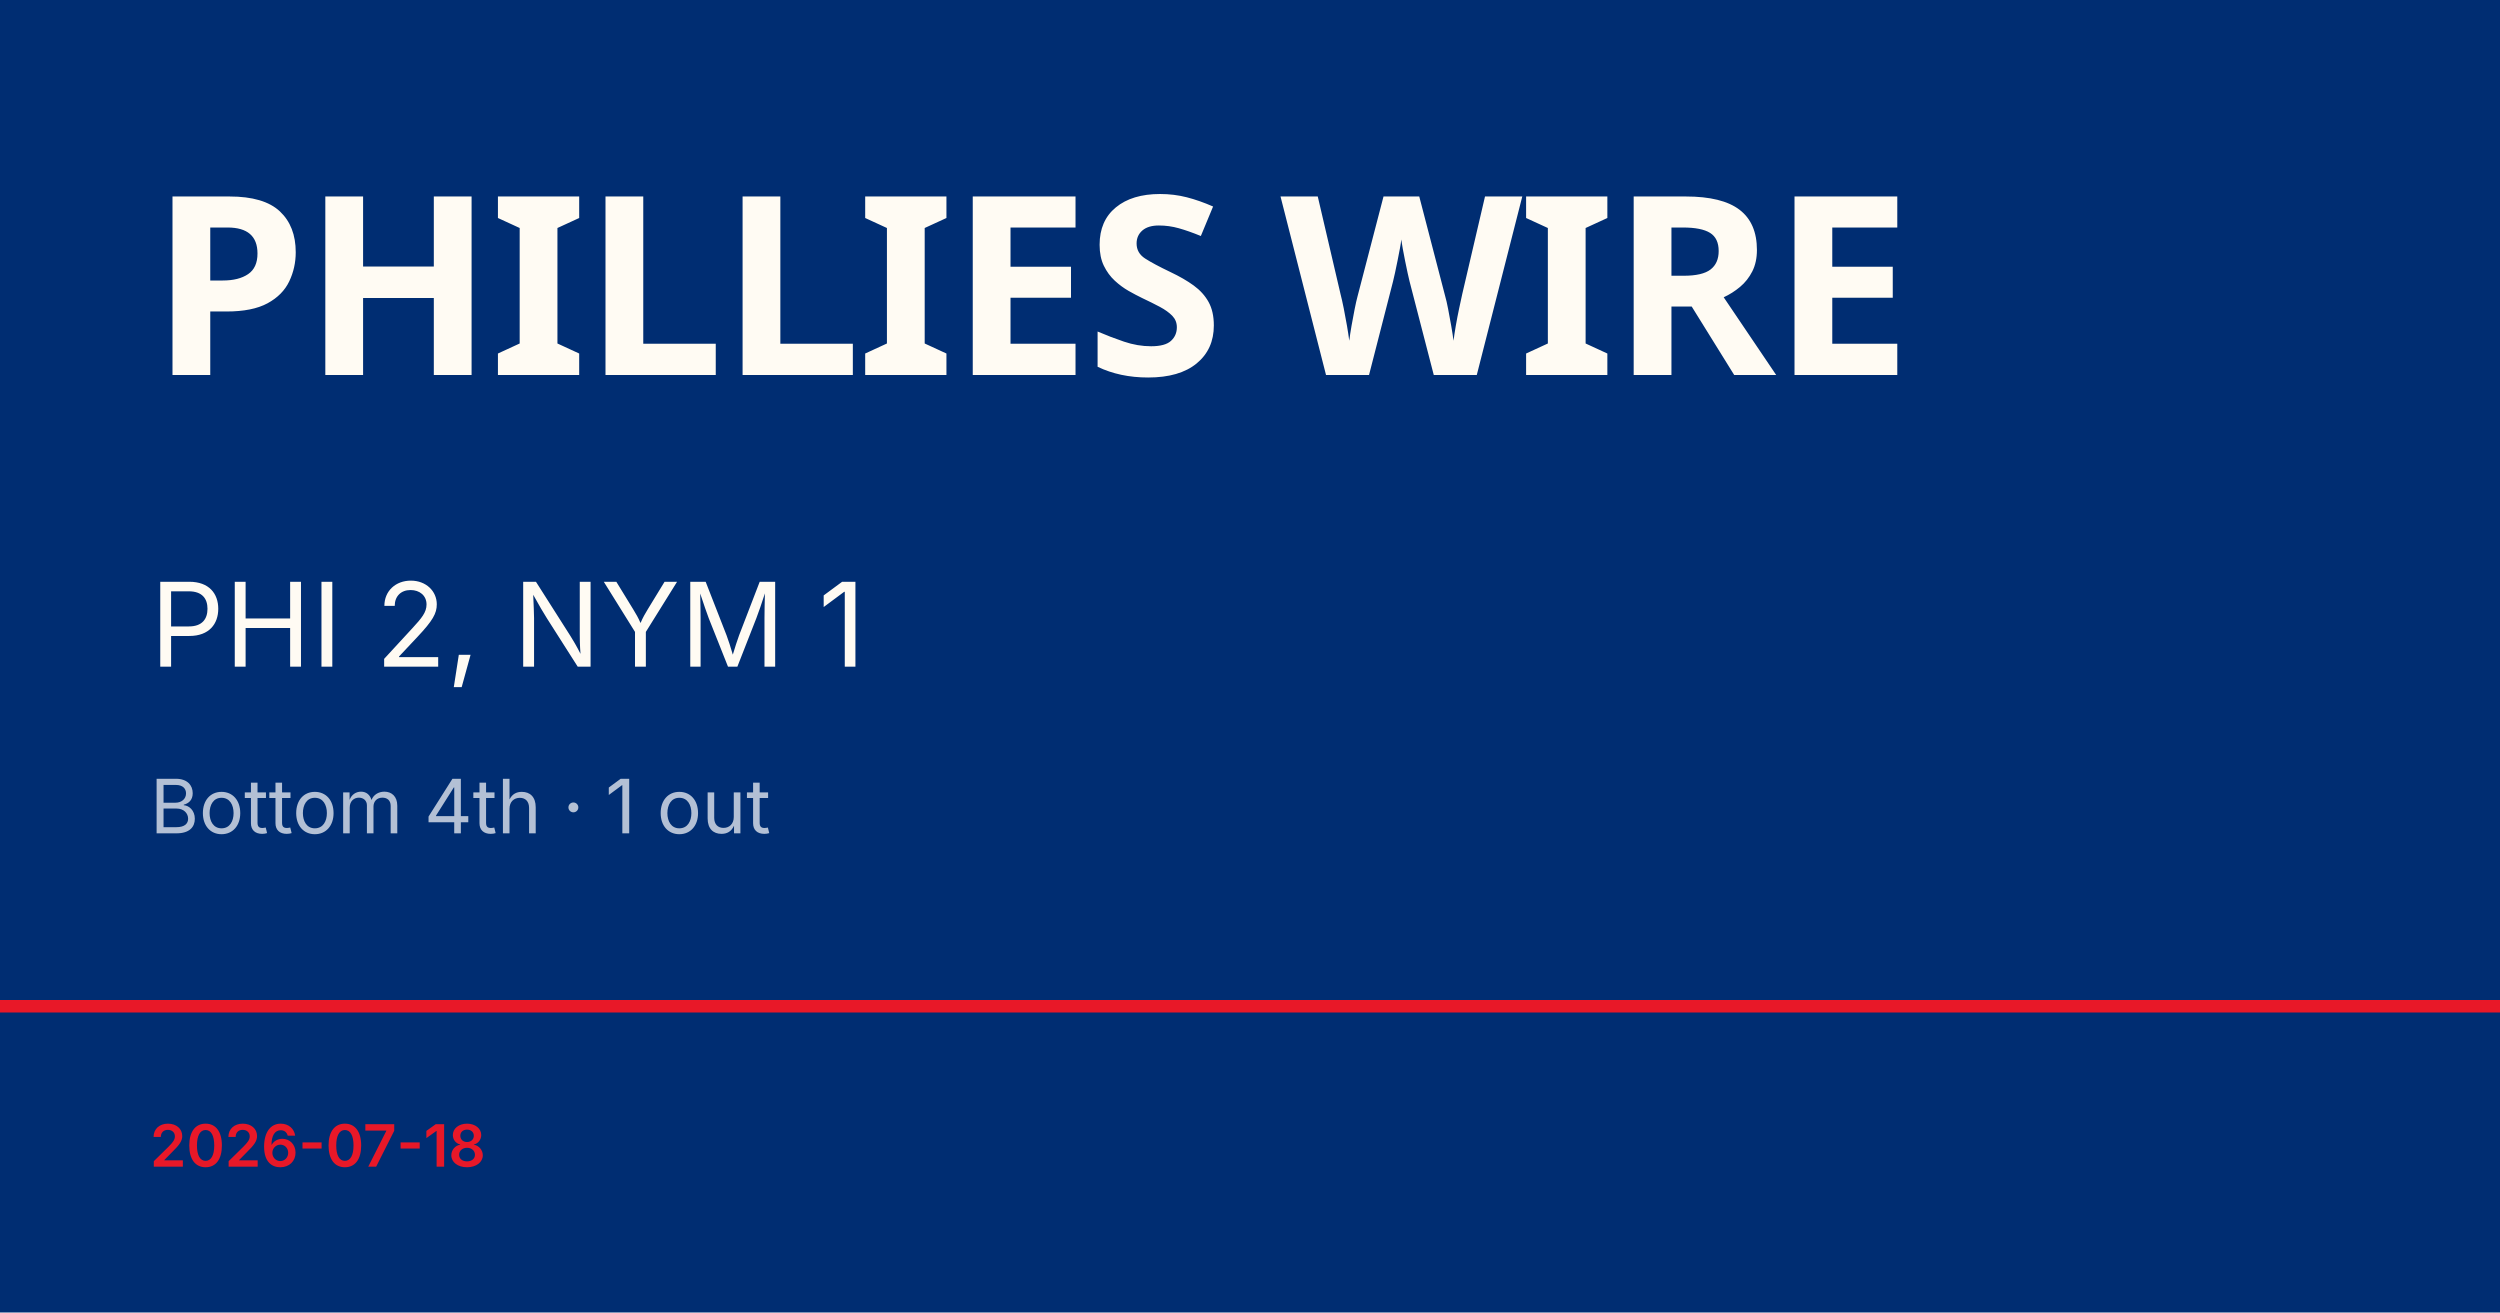
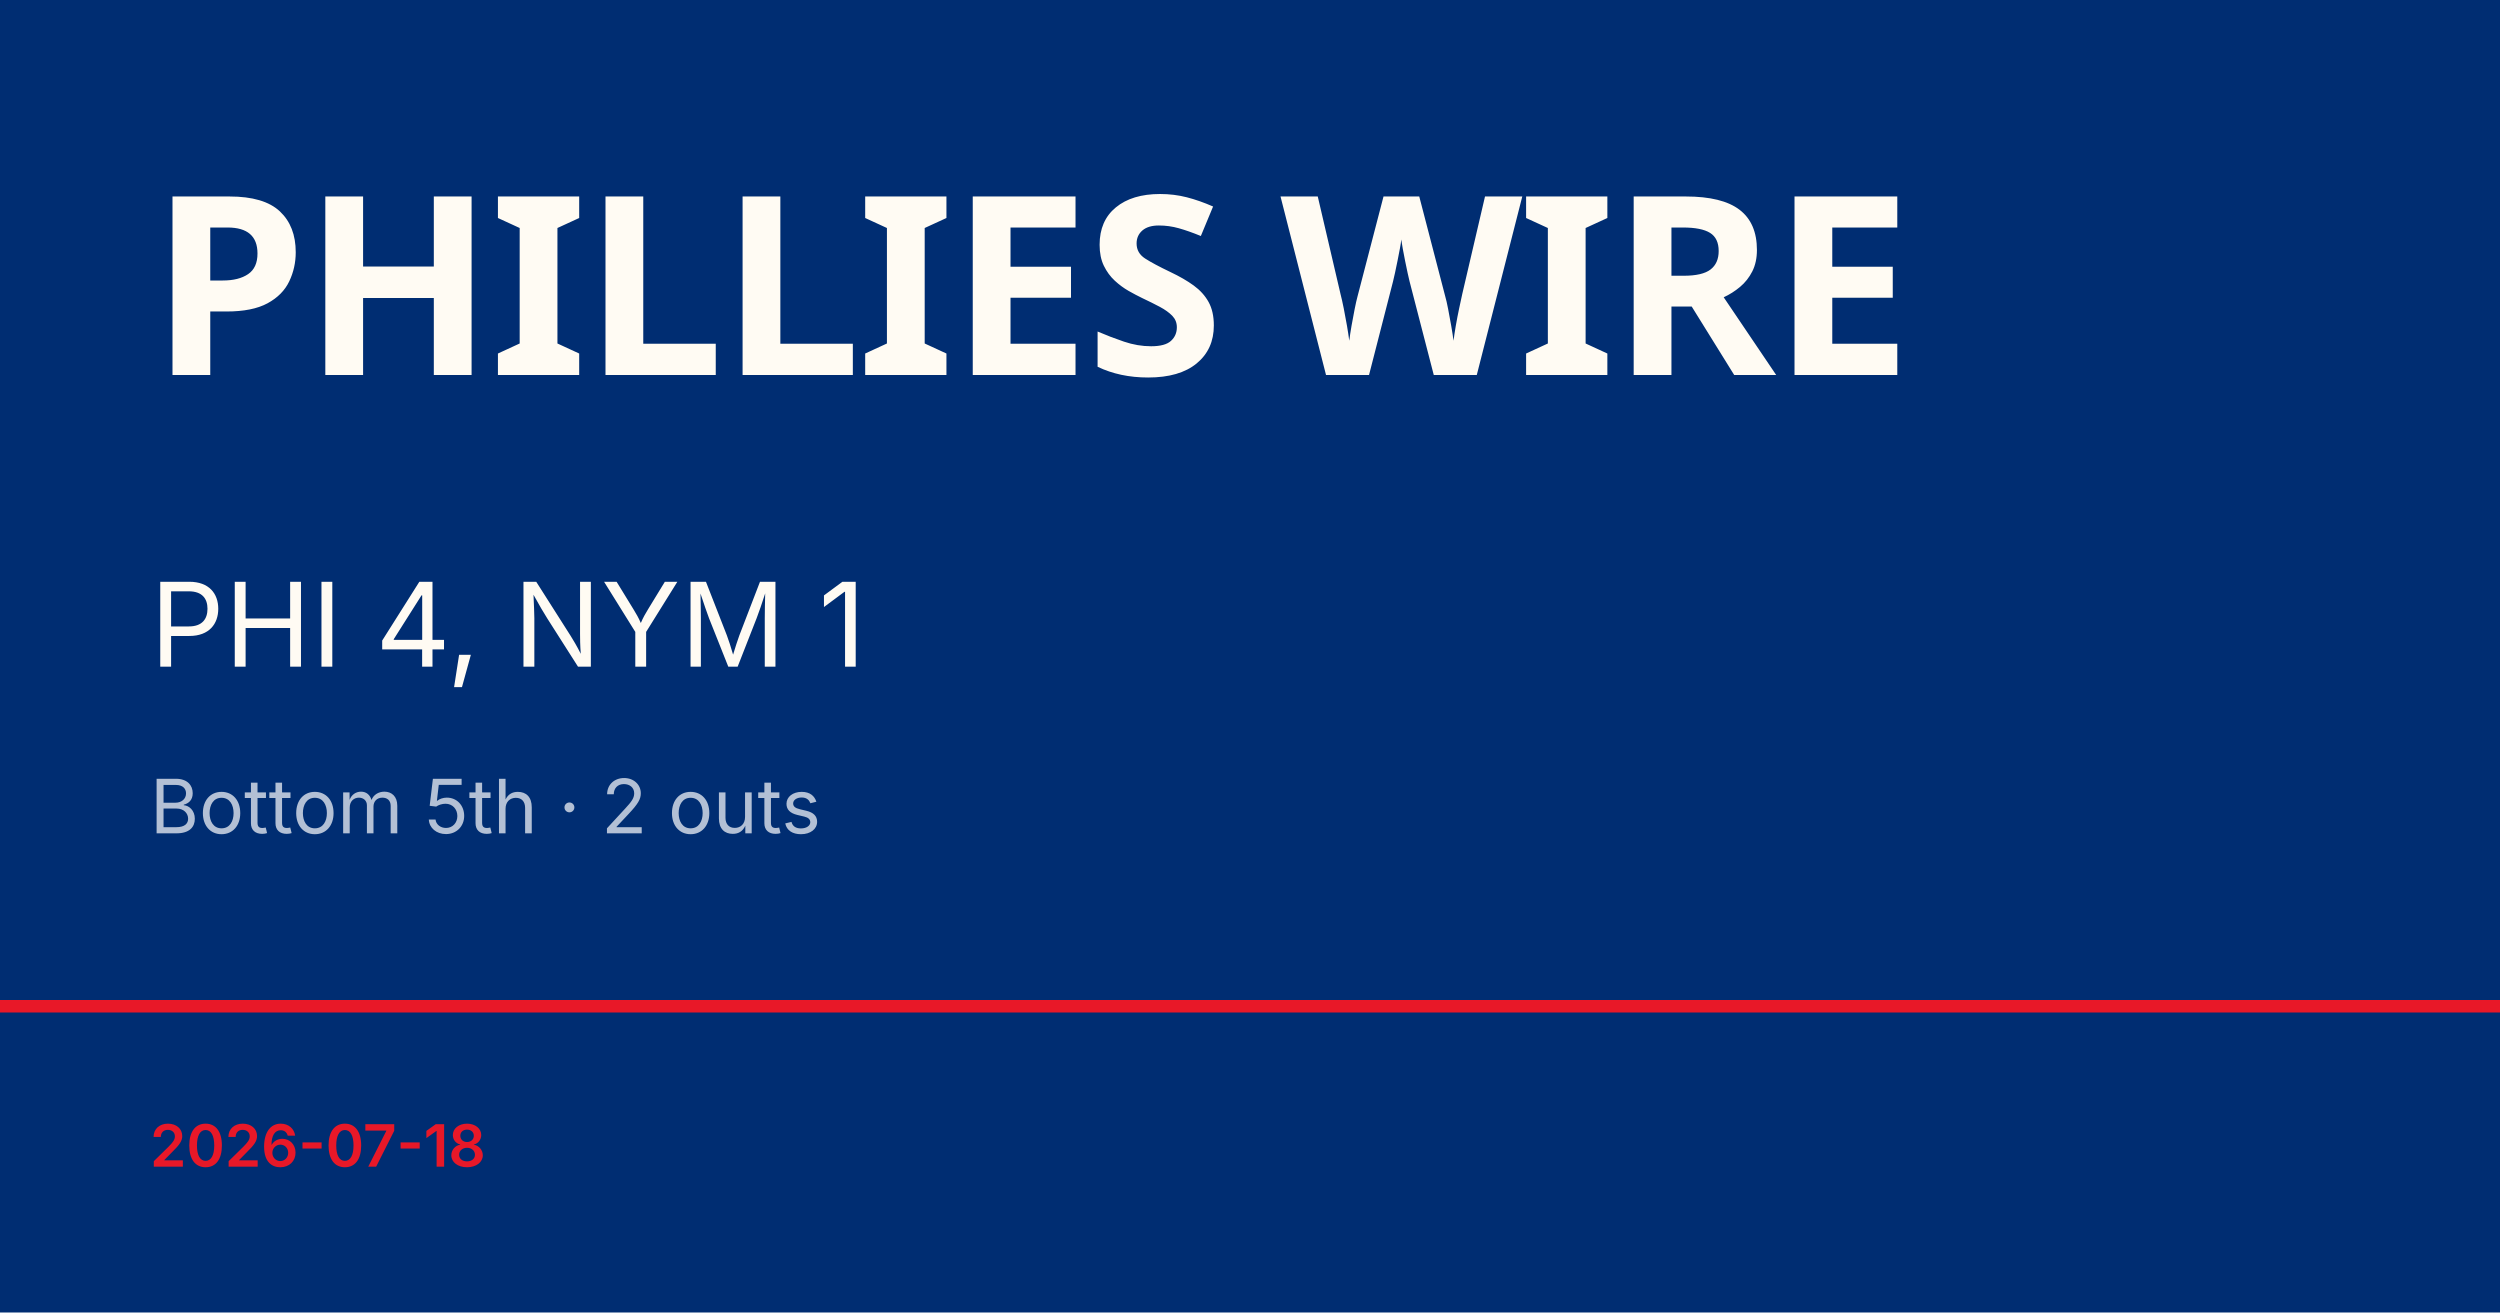
<svg xmlns="http://www.w3.org/2000/svg" viewBox="0 0 1200 630">
  <rect width="1200" height="630" fill="#002d72" />
  <rect y="480" width="1200" height="6" fill="#e81828" />
  <text x="72" y="180" font-family="Barlow Condensed, Impact, sans-serif" font-size="120" font-weight="900" fill="#fffbf3" letter-spacing="-2">PHILLIES WIRE</text>
-   <text x="72" y="320" font-family="Inter, Helvetica, sans-serif" font-size="56" fill="#fffbf3">PHI 2, NYM 1</text>
-   <text x="72" y="400" font-family="Inter, Helvetica, sans-serif" font-size="36" fill="rgba(255,255,255,0.7)">Bottom 4th · 1 out</text>
+   <text x="72" y="320" font-family="Inter, Helvetica, sans-serif" font-size="56" fill="#fffbf3">PHI 4, NYM 1</text>
+   <text x="72" y="400" font-family="Inter, Helvetica, sans-serif" font-size="36" fill="rgba(255,255,255,0.7)">Bottom 5th · 2 outs</text>
  <text x="72" y="560" font-family="Inter, Helvetica, sans-serif" font-size="28" fill="#e81828" font-weight="600">2026-07-18</text>
</svg>
